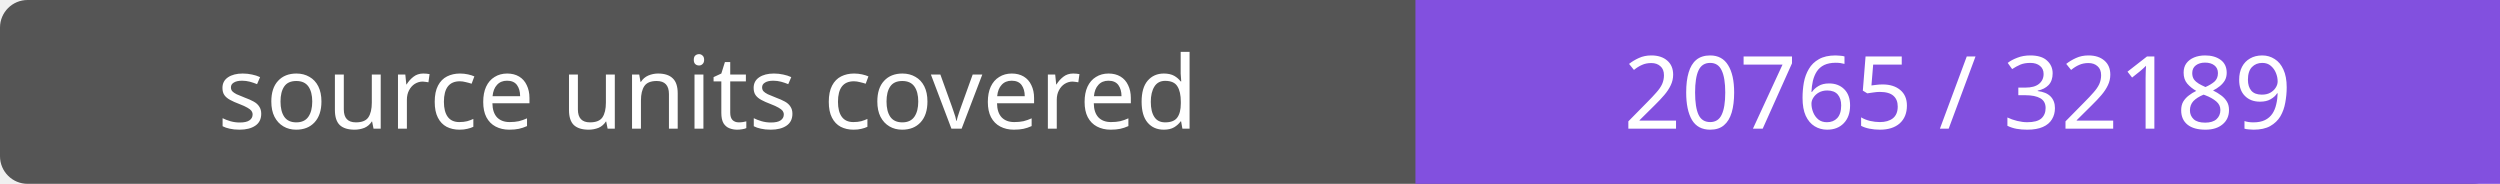
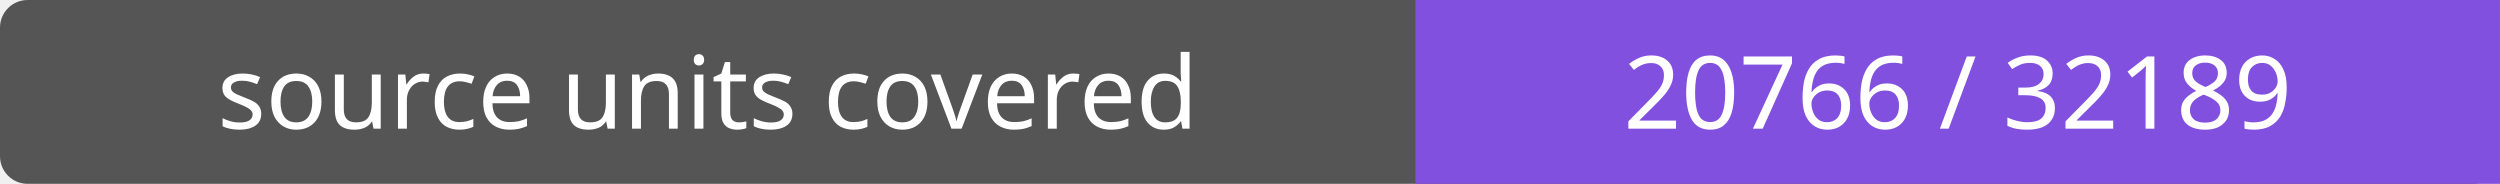
- <svg xmlns="http://www.w3.org/2000/svg" width="272" height="20" role="img" aria-label="source units covered: 20765 / 32189">
+ <svg xmlns="http://www.w3.org/2000/svg" width="272" height="20" role="img" aria-label="source units covered: 20766 / 32189">
  <rect width="272" height="20" rx="3" fill="#555" />
  <path fill="#8250df" d="M154 0h118v20H154z" />
  <g fill="#fff" text-anchor="middle" font-family="Verdana,sans-serif" font-size="11">
    <text x="77.0" y="14">source units covered</text>
-     <text x="213.0" y="14">20765 / 32189</text>
+     <text x="213.0" y="14">20766 / 32189</text>
  </g>
</svg>
